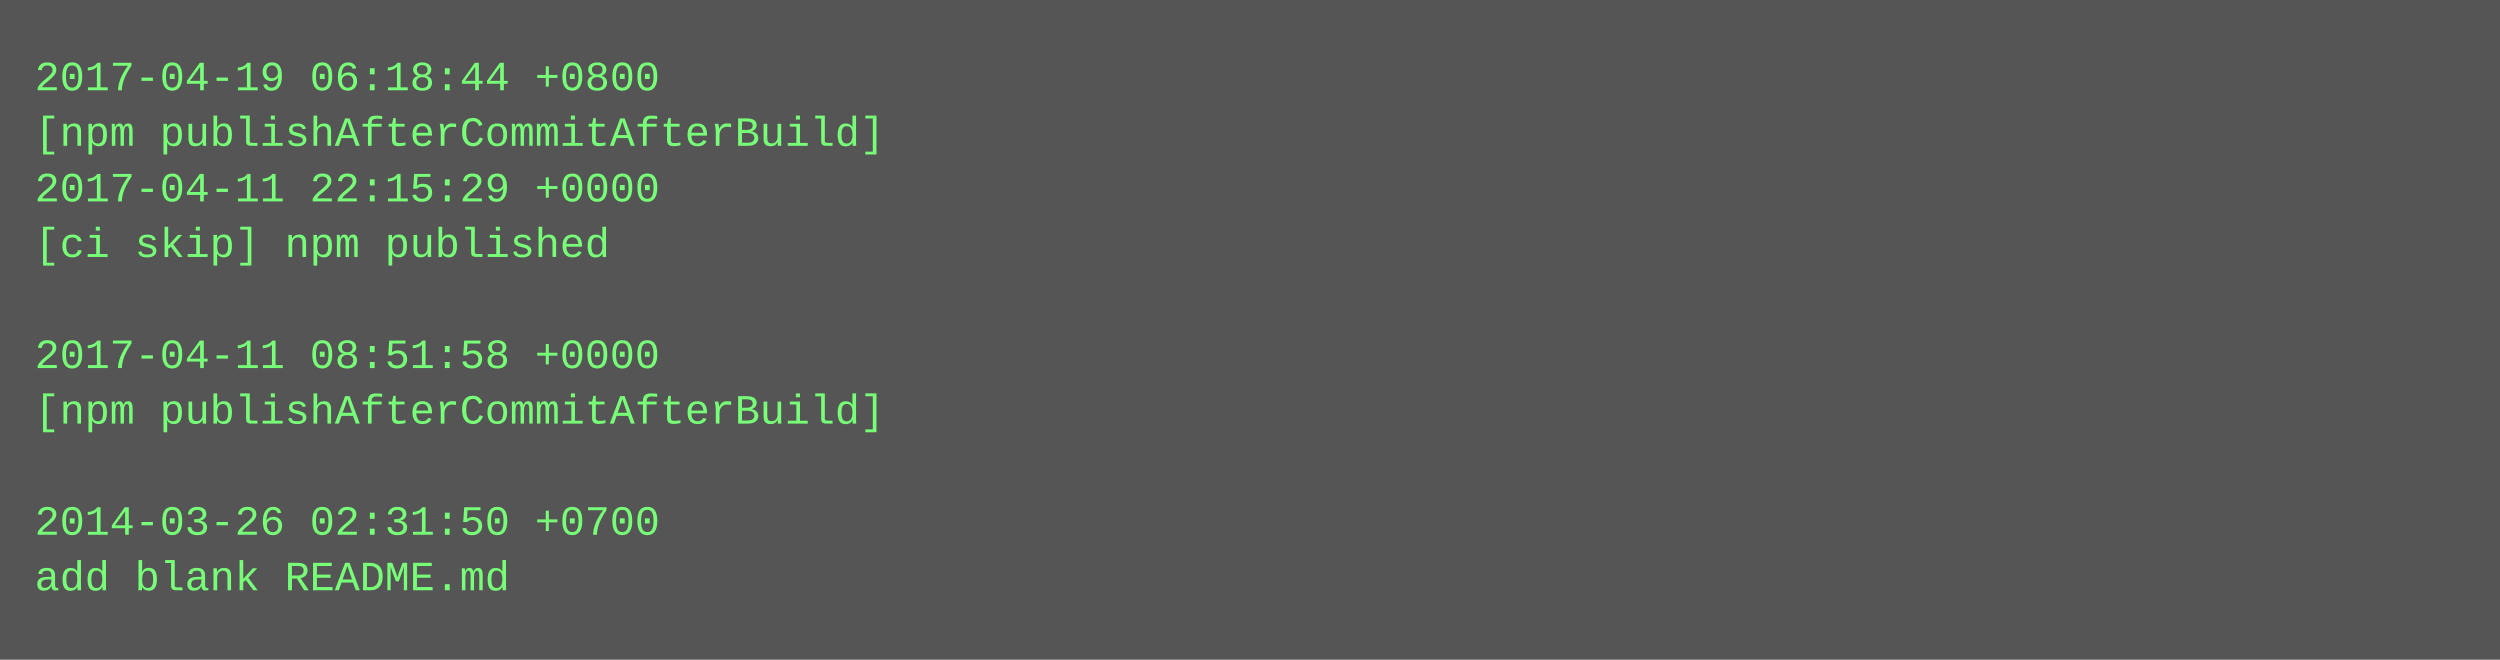
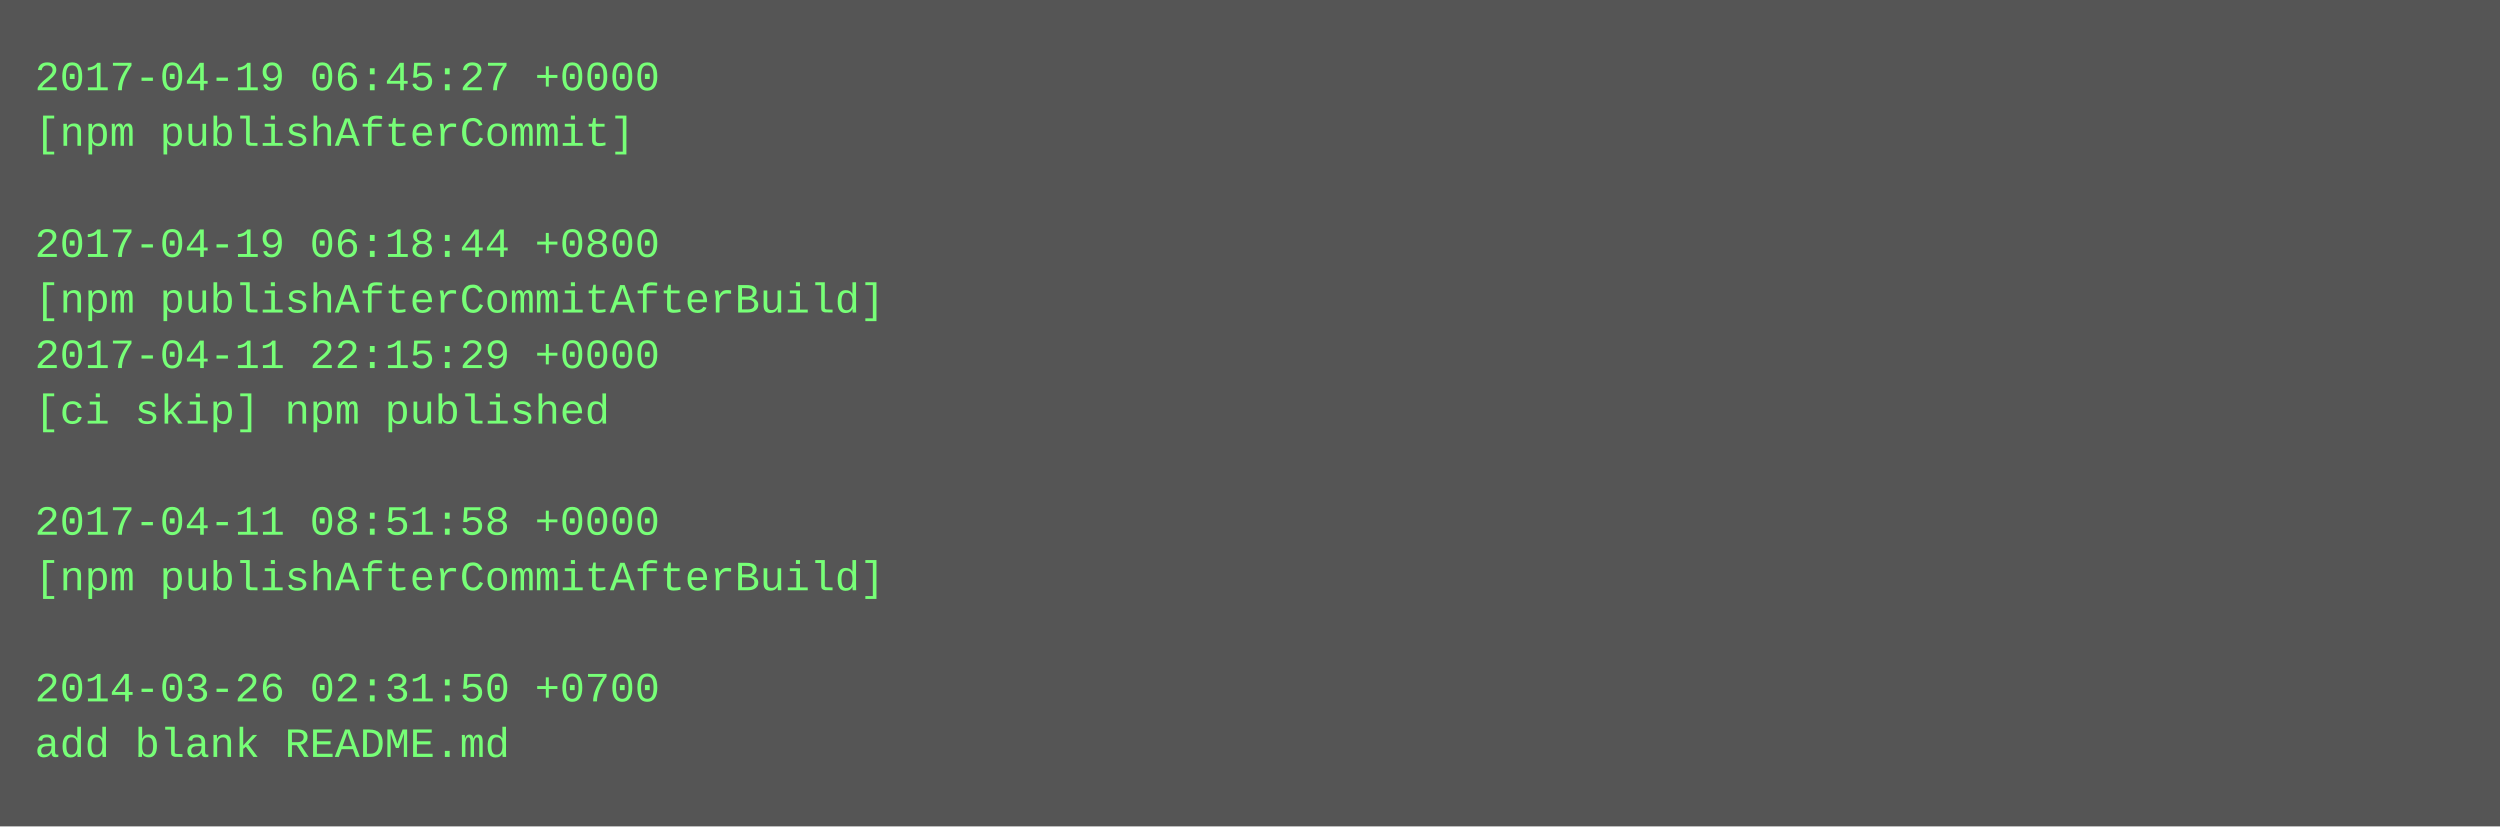
- <svg xmlns="http://www.w3.org/2000/svg" height="190" width="720">
-   <rect height="190" fill="#555" width="720" />
+ <svg xmlns="http://www.w3.org/2000/svg" height="238" width="720">
+   <rect height="238" fill="#555" width="720" />
  <text fill="#7f7" font-family="Courier New" font-size="12" xml:space="preserve">
-     <tspan x="10" y="26">2017-04-19 06:18:44 +0800</tspan>
-     <tspan x="10" y="42">[npm publishAfterCommitAfterBuild]</tspan>
-     <tspan x="10" y="58">2017-04-11 22:15:29 +0000</tspan>
-     <tspan x="10" y="74">[ci skip] npm published</tspan>
-     <tspan x="10" y="90" />
-     <tspan x="10" y="106">2017-04-11 08:51:58 +0000</tspan>
-     <tspan x="10" y="122">[npm publishAfterCommitAfterBuild]</tspan>
+     <tspan x="10" y="26">2017-04-19 06:45:27 +0000</tspan>
+     <tspan x="10" y="42">[npm publishAfterCommit]</tspan>
+     <tspan x="10" y="58" />
+     <tspan x="10" y="74">2017-04-19 06:18:44 +0800</tspan>
+     <tspan x="10" y="90">[npm publishAfterCommitAfterBuild]</tspan>
+     <tspan x="10" y="106">2017-04-11 22:15:29 +0000</tspan>
+     <tspan x="10" y="122">[ci skip] npm published</tspan>
    <tspan x="10" y="138" />
-     <tspan x="10" y="154">2014-03-26 02:31:50 +0700</tspan>
-     <tspan x="10" y="170">add blank README.md</tspan>
+     <tspan x="10" y="154">2017-04-11 08:51:58 +0000</tspan>
+     <tspan x="10" y="170">[npm publishAfterCommitAfterBuild]</tspan>
+     <tspan x="10" y="186" />
+     <tspan x="10" y="202">2014-03-26 02:31:50 +0700</tspan>
+     <tspan x="10" y="218">add blank README.md</tspan>
  </text>
</svg>
